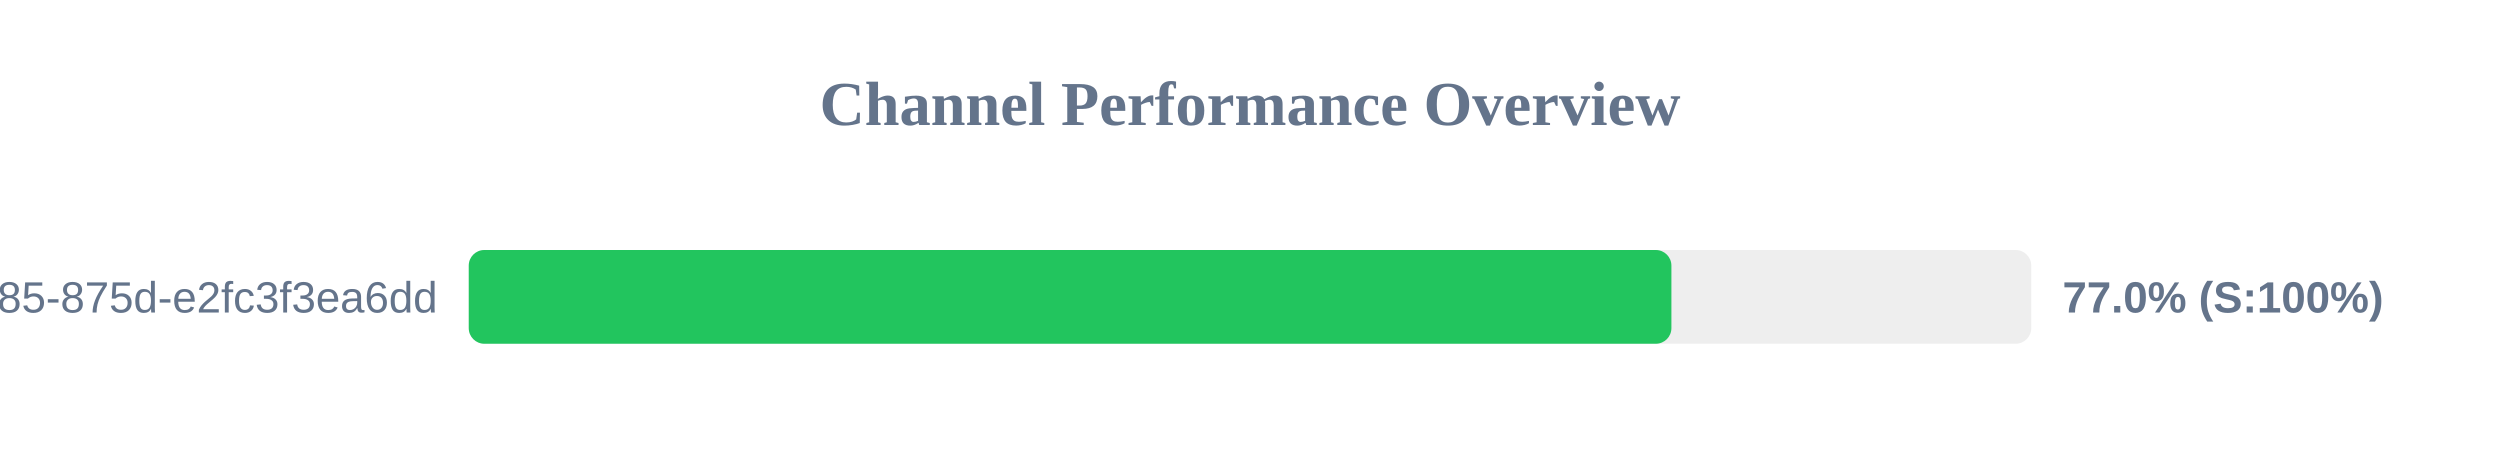
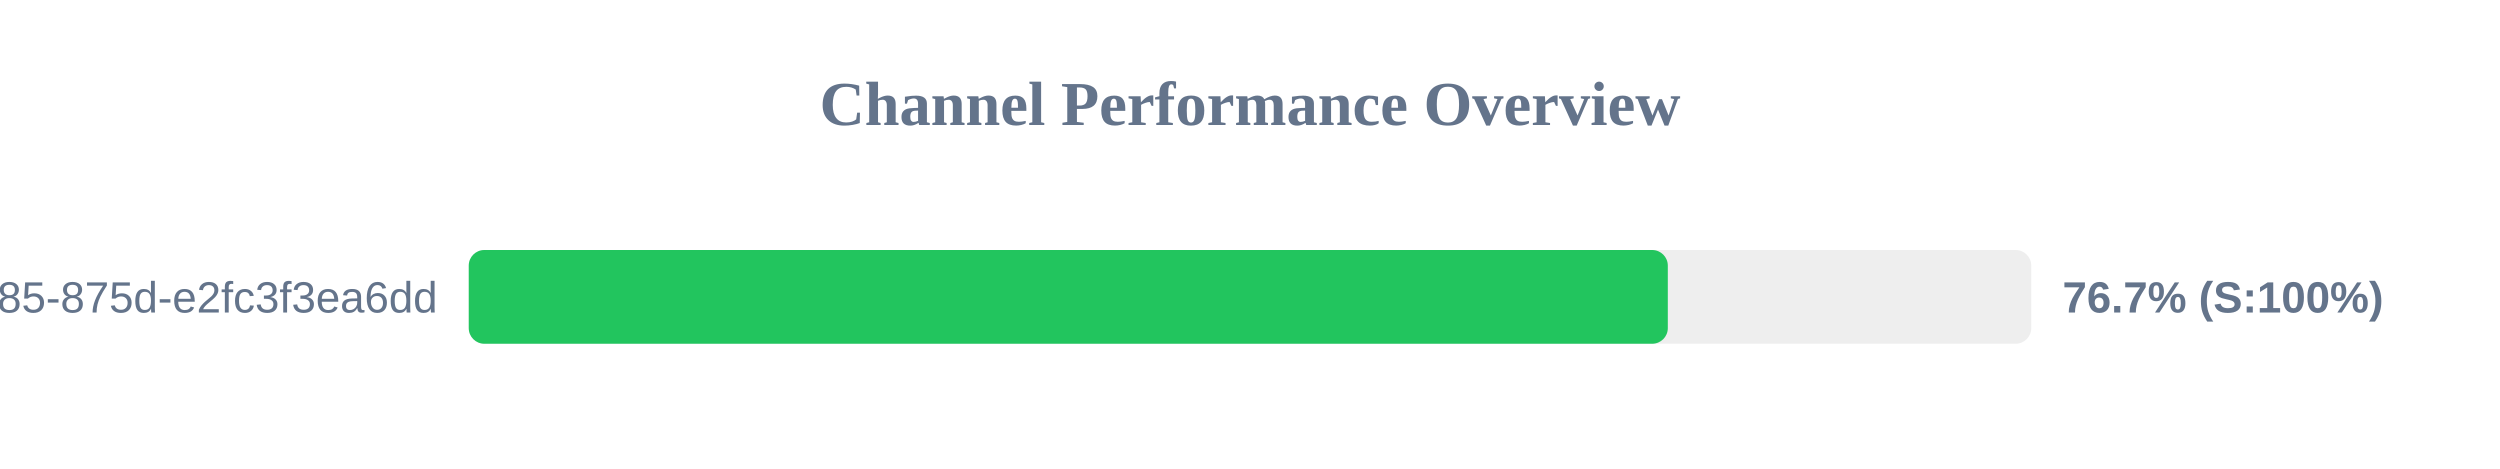
<svg xmlns="http://www.w3.org/2000/svg" width="800" height="150" version="1.1">
  <style>
        .row { font: 14px Arial; fill: #64748b; }
        .score { font: bold 14px Arial; fill: #64748b; }
    </style>
  <text x="400" y="40" text-anchor="middle" font-size="20px" font-weight="bold" fill="#64748b">Channel Performance Overview</text>
  <rect x="150" y="80" width="500" height="30" fill="#eee" rx="5" />
-   <rect x="150" y="80" width="384.85" height="30" fill="#22c55e" rx="5" />
+   <rect x="150" y="80" width="383.7" height="30" fill="#22c55e" rx="5" />
  <text x="140" y="100" text-anchor="end" class="row">?uuid=1045aedf-053c-4585-875d-e2fc3f3ea6dd</text>
-   <text x="660" y="100" text-anchor="start" class="score">77.0% (S:100%)</text>
+   <text x="660" y="100" text-anchor="start" class="score">76.7% (S:100%)</text>
</svg>
